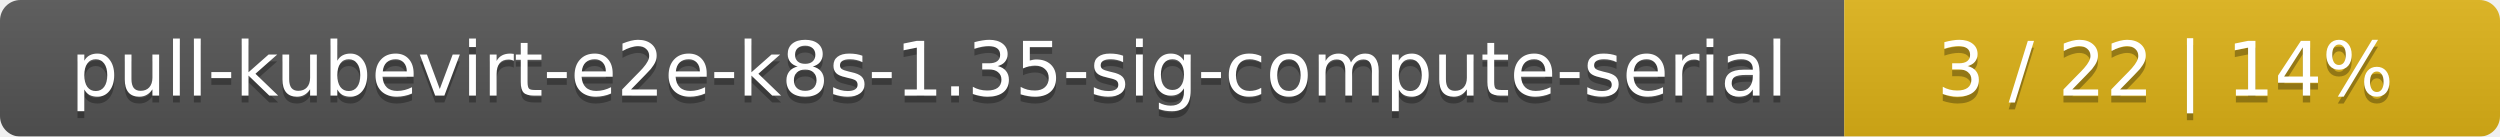
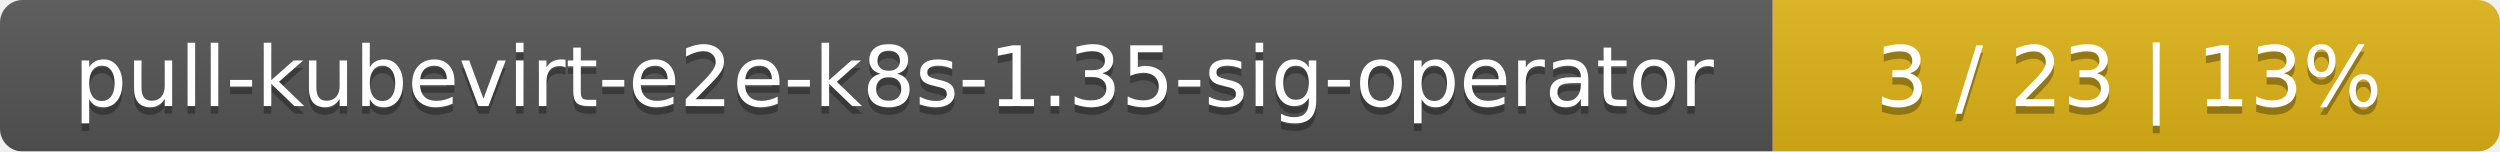
- <svg xmlns="http://www.w3.org/2000/svg" width="366" height="20">
+ <svg xmlns="http://www.w3.org/2000/svg" width="330" height="20">
  <linearGradient id="smooth" x2="0" y2="100%">
    <stop offset="0" stop-color="#bbb" stop-opacity=".1" />
    <stop offset="1" stop-opacity=".1" />
  </linearGradient>
  <mask id="round">
-     <rect width="366" height="20" rx="3" fill="#fff" />
+     <rect width="330" height="20" rx="3" fill="#fff" />
  </mask>
  <g mask="url(#round)">
-     <rect width="270" height="20" fill="#555" />
-     <rect x="270" width="96" height="20" fill="#dfb317" />
-     <rect width="366" height="20" fill="url(#smooth)" />
+     <rect width="234" height="20" fill="#555" />
+     <rect x="234" width="96" height="20" fill="#dfb317" />
+     <rect width="330" height="20" fill="url(#smooth)" />
  </g>
  <g fill="#fff" text-anchor="middle" font-family="DejaVu Sans,Verdana,Geneva,sans-serif" font-size="11">
-     <text x="136" y="15" fill="#010101" fill-opacity=".3">pull-kubevirt-e2e-k8s-1.35-sig-compute-serial</text>
-     <text x="136" y="14">pull-kubevirt-e2e-k8s-1.35-sig-compute-serial</text>
-     <text x="317" y="15" fill="#010101" fill-opacity=".3">3 / 22    |    14%</text>
-     <text x="317" y="14">3 / 22    |    14%</text>
+     <text x="118" y="15" fill="#010101" fill-opacity=".3">pull-kubevirt-e2e-k8s-1.35-sig-operator</text>
+     <text x="118" y="14">pull-kubevirt-e2e-k8s-1.35-sig-operator</text>
+     <text x="281" y="15" fill="#010101" fill-opacity=".3">3 / 23    |    13%</text>
+     <text x="281" y="14">3 / 23    |    13%</text>
  </g>
</svg>
